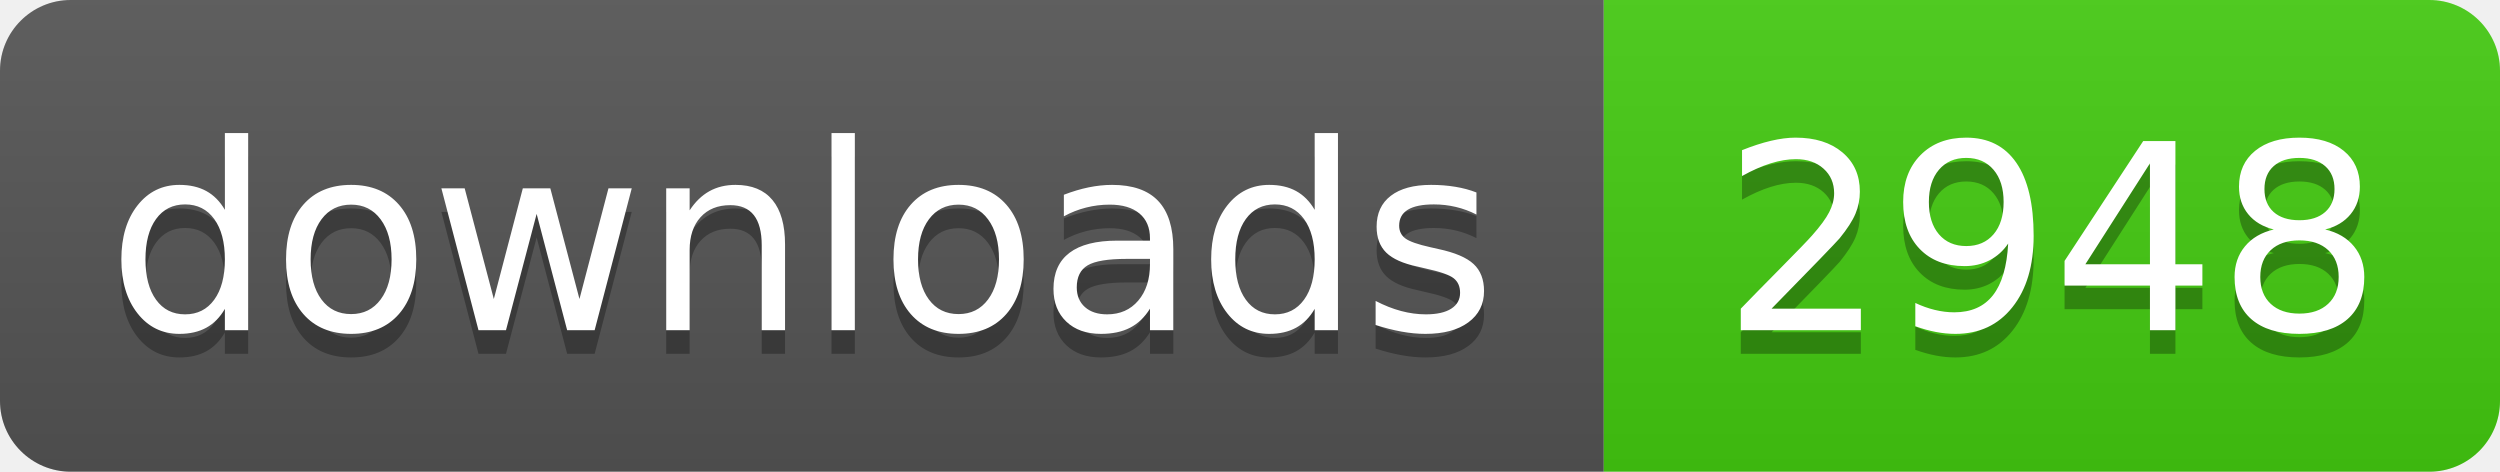
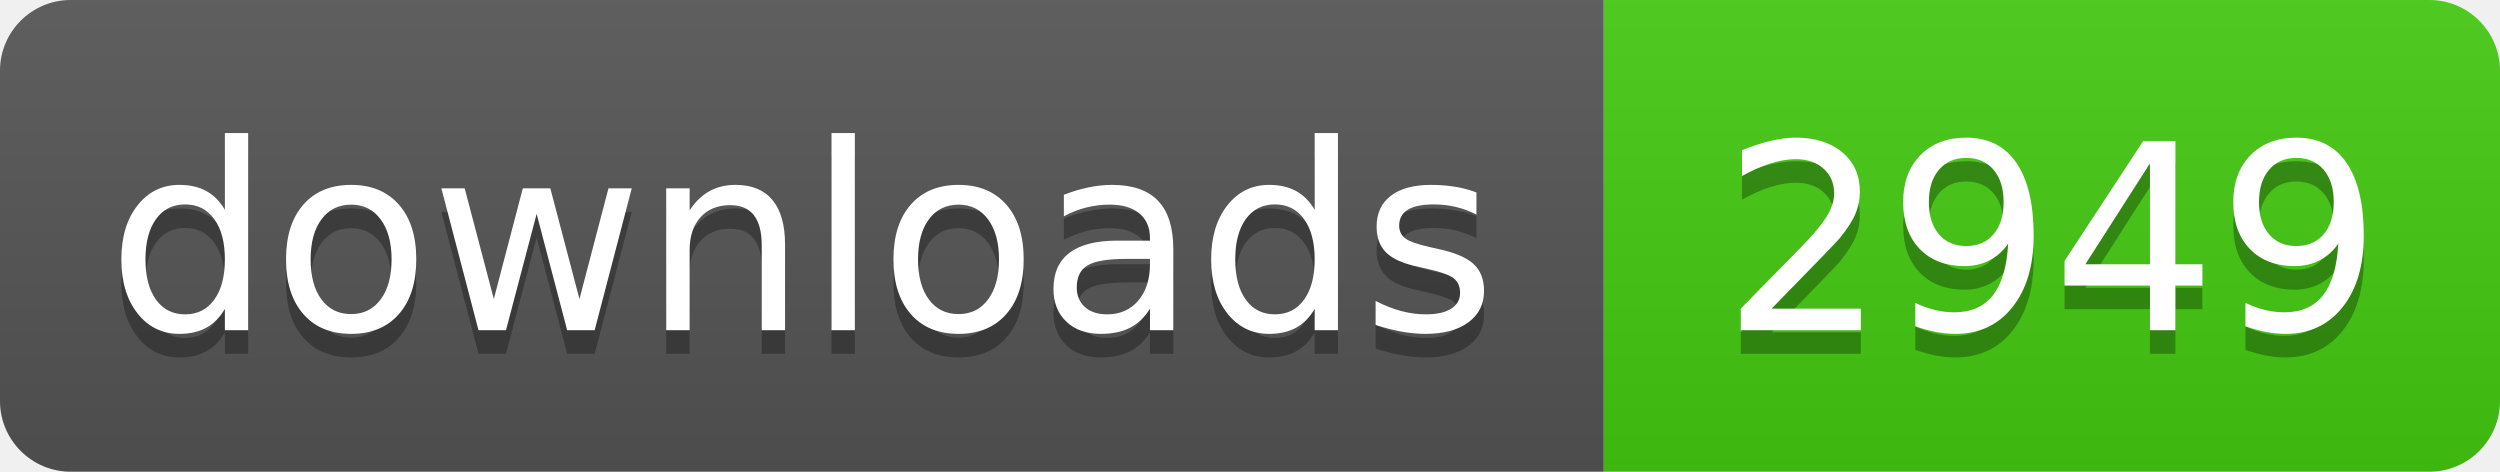
- <svg xmlns="http://www.w3.org/2000/svg" width="106" height="20" role="img" aria-label="downloads: 2948">
+ <svg xmlns="http://www.w3.org/2000/svg" width="106" height="20" role="img" aria-label="downloads: 2949">
  <linearGradient id="s" x2="0" y2="100%">
    <stop offset="0" stop-color="#bbb" stop-opacity=".1" />
    <stop offset="1" stop-opacity=".1" />
  </linearGradient>
  <clipPath id="r">
    <rect width="106" height="20" rx="3" fill="#fff" />
  </clipPath>
  <g clip-path="url(#r)">
    <rect width="68" height="20" fill="#555" />
    <rect x="68" width="38" height="20" fill="#4c1" />
    <rect width="106" height="20" fill="url(#s)" />
  </g>
  <g fill="#fff" text-anchor="middle" font-family="Verdana,Geneva,DejaVu Sans,sans-serif" text-rendering="geometricPrecision" font-size="110">
    <text aria-hidden="true" x="340" y="150" fill="#010101" fill-opacity=".3" transform="scale(.1)" textLength="560">downloads</text>
    <text x="340" y="140" transform="scale(.1)" fill="#fff" textLength="560">downloads</text>
-     <text aria-hidden="true" x="870" y="150" fill="#010101" fill-opacity=".3" transform="scale(.1)" textLength="260">2948</text>
-     <text x="870" y="140" transform="scale(.1)" fill="#fff" textLength="260">2948</text>
+     <text aria-hidden="true" x="870" y="150" fill="#010101" fill-opacity=".3" transform="scale(.1)" textLength="260">2949</text>
+     <text x="870" y="140" transform="scale(.1)" fill="#fff" textLength="260">2949</text>
  </g>
</svg>
